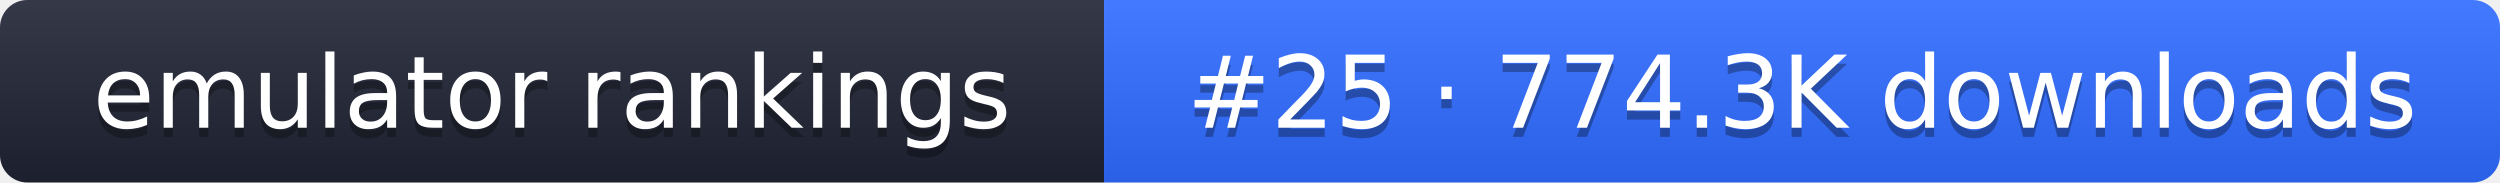
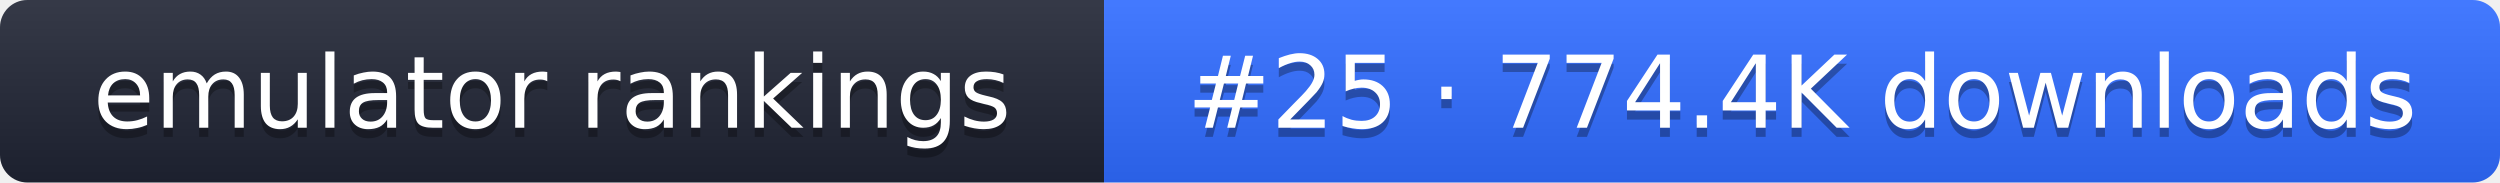
- <svg xmlns="http://www.w3.org/2000/svg" width="274" height="20" role="img" aria-label="emulator rankings: #25 · 774.3K downloads">
+ <svg xmlns="http://www.w3.org/2000/svg" width="274" height="20" role="img" aria-label="emulator rankings: #25 · 774.4K downloads">
  <linearGradient id="g" x2="0" y2="100%">
    <stop offset="0" stop-color="#fff" stop-opacity=".1" />
    <stop offset="1" stop-opacity=".1" />
  </linearGradient>
  <clipPath id="r">
    <rect width="274" height="20" rx="3" fill="#fff" />
  </clipPath>
  <g clip-path="url(#r)">
    <rect width="121" height="20" fill="#1f2433" />
    <rect x="121" width="153" height="20" fill="#2f6bff" />
    <rect width="274" height="20" fill="url(#g)" />
  </g>
  <g fill="#fff" text-anchor="middle" font-family="Verdana,DejaVu Sans,sans-serif" font-size="11">
    <text x="60.5" y="15" fill="#010101" fill-opacity=".3">emulator rankings</text>
    <text x="60.5" y="14">emulator rankings</text>
-     <text x="197.5" y="15" fill="#010101" fill-opacity=".3">#25 · 774.3K downloads</text>
-     <text x="197.5" y="14">#25 · 774.3K downloads</text>
+     <text x="197.5" y="15" fill="#010101" fill-opacity=".3">#25 · 774.4K downloads</text>
+     <text x="197.5" y="14">#25 · 774.4K downloads</text>
  </g>
</svg>
